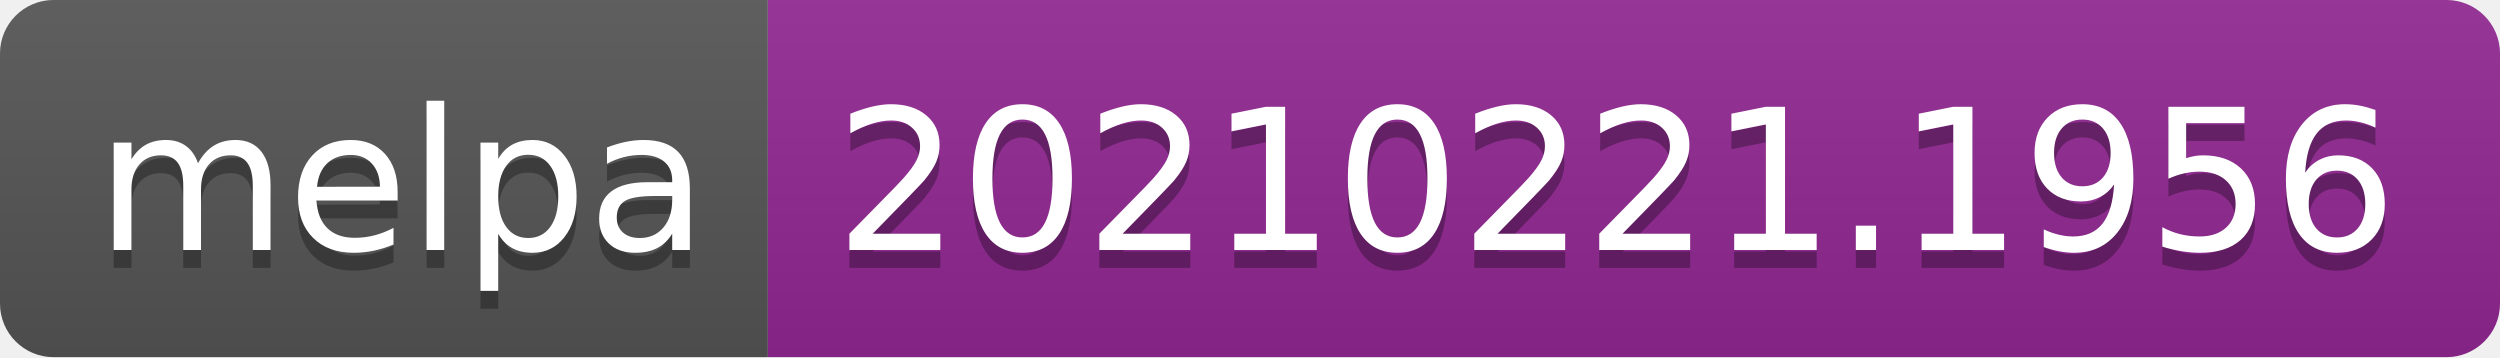
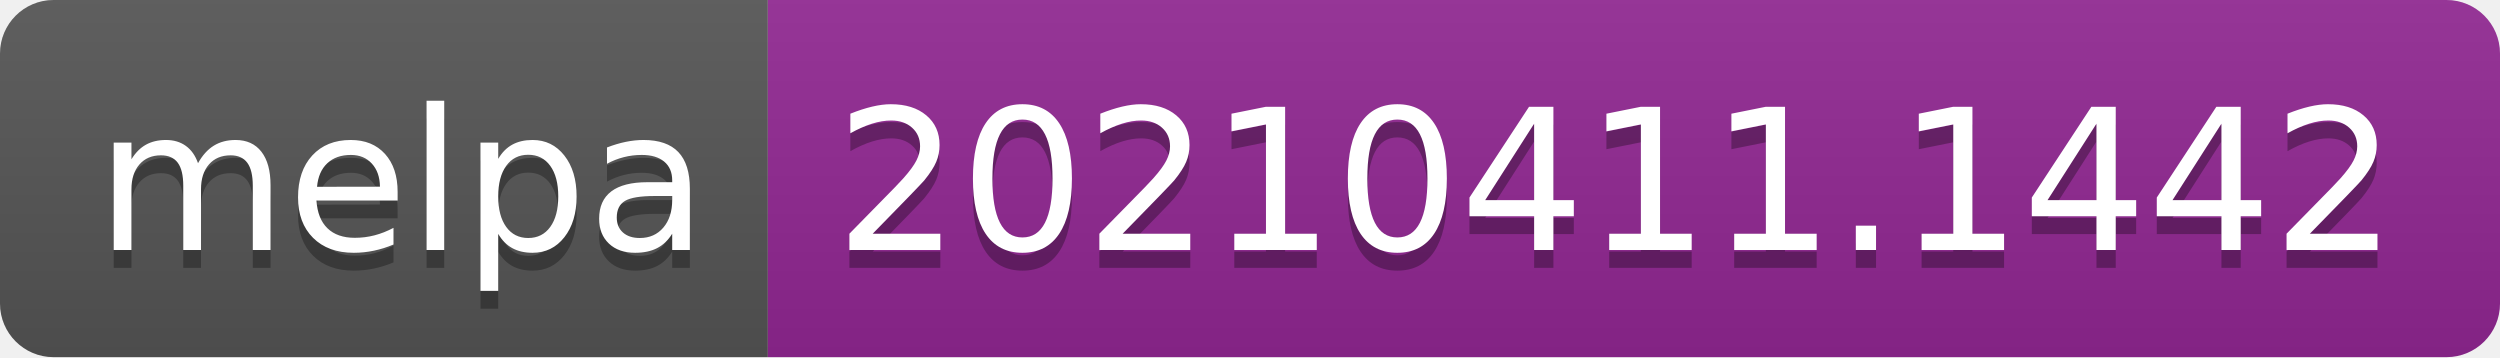
- <svg xmlns="http://www.w3.org/2000/svg" width="140" height="20" role="img" aria-label="melpa: 20210221.1956">
+ <svg xmlns="http://www.w3.org/2000/svg" width="140" height="20" role="img" aria-label="melpa: 20210411.1442">
  <linearGradient id="s" x2="0" y2="100%">
    <stop offset="0" stop-color="#bbb" stop-opacity=".1" />
    <stop offset="1" stop-opacity=".1" />
  </linearGradient>
  <clipPath id="r">
    <rect width="140" height="20" rx="3" fill="#fff" />
  </clipPath>
  <g clip-path="url(#r)">
    <rect width="43" height="20" fill="#555" />
    <rect x="43" width="97" height="20" fill="#922793" />
    <rect width="140" height="20" fill="url(#s)" />
  </g>
  <g fill="#fff" text-anchor="middle" font-family="Verdana,Geneva,DejaVu Sans,sans-serif" text-rendering="geometricPrecision" font-size="110">
    <text aria-hidden="true" x="225" y="150" fill="#010101" fill-opacity=".3" transform="scale(.1)" textLength="330">melpa</text>
    <text x="225" y="140" transform="scale(.1)" fill="#fff" textLength="330">melpa</text>
-     <text aria-hidden="true" x="905" y="150" fill="#010101" fill-opacity=".3" transform="scale(.1)" textLength="870">20210221.1956</text>
-     <text x="905" y="140" transform="scale(.1)" fill="#fff" textLength="870">20210221.1956</text>
+     <text aria-hidden="true" x="905" y="150" fill="#010101" fill-opacity=".3" transform="scale(.1)" textLength="870">20210411.1442</text>
+     <text x="905" y="140" transform="scale(.1)" fill="#fff" textLength="870">20210411.1442</text>
  </g>
</svg>
